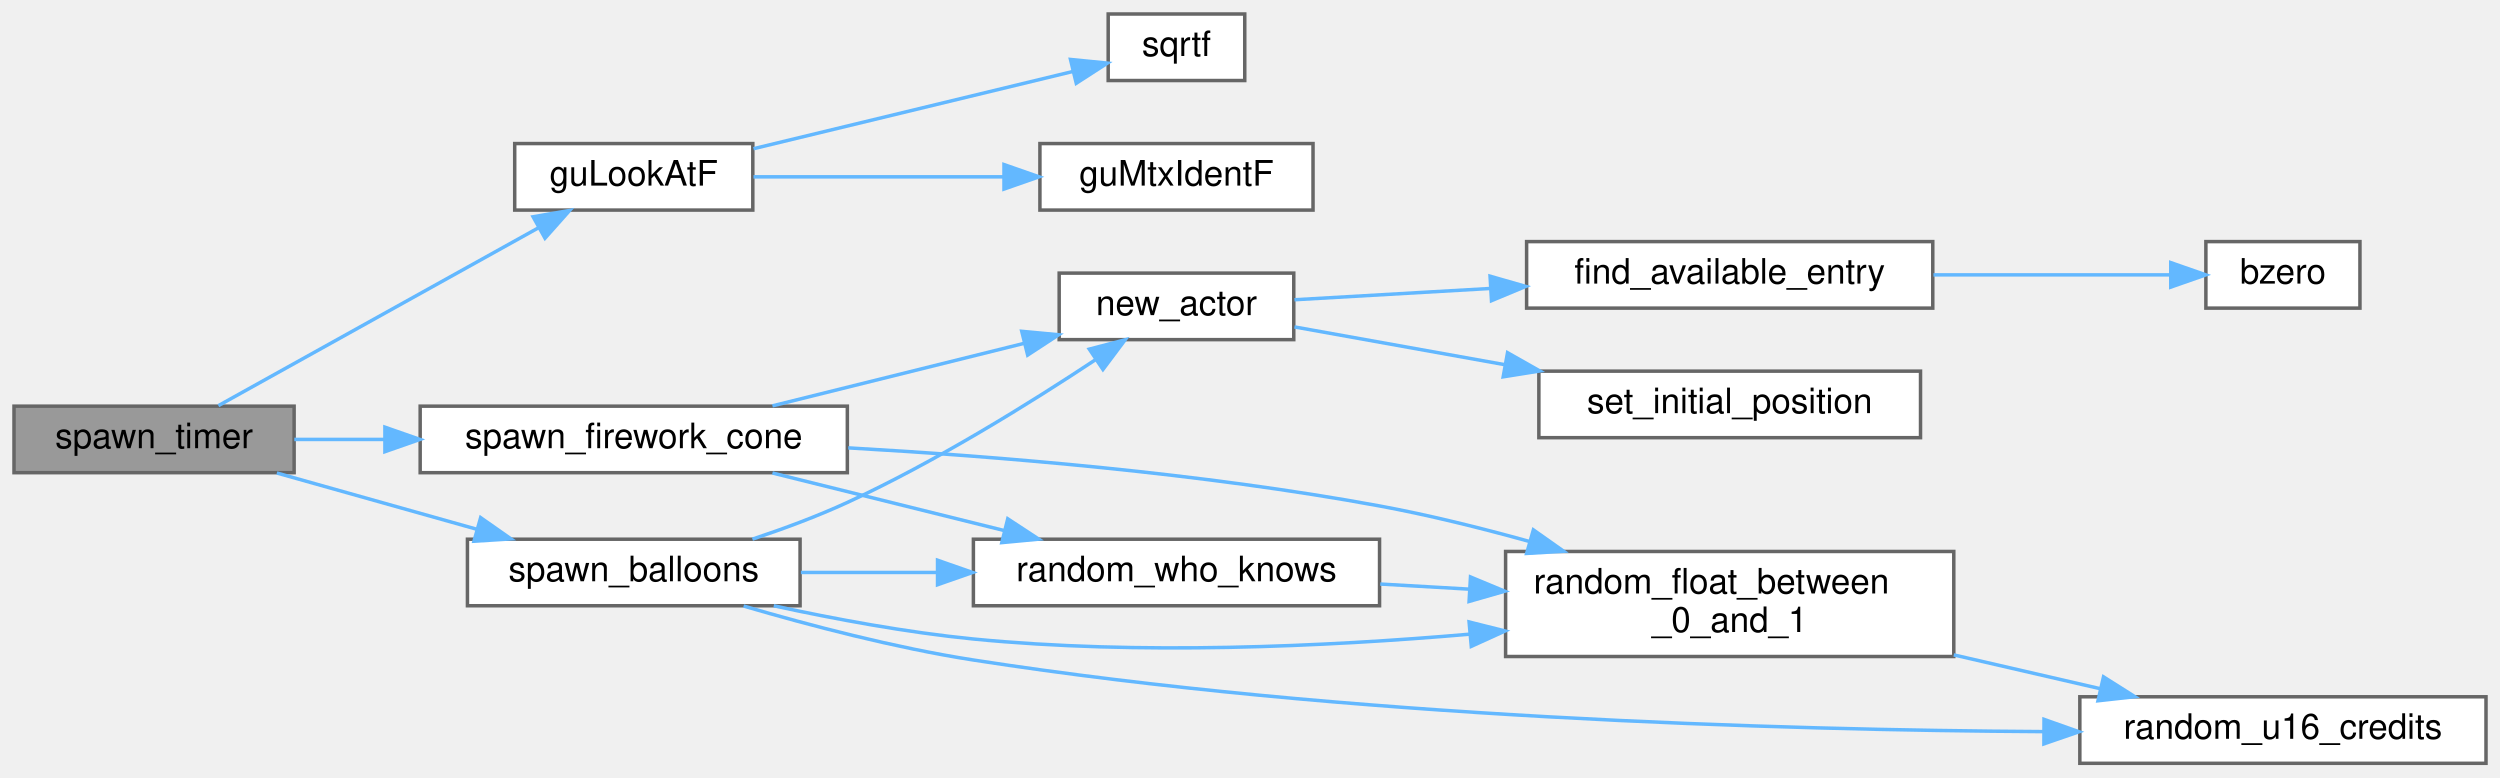
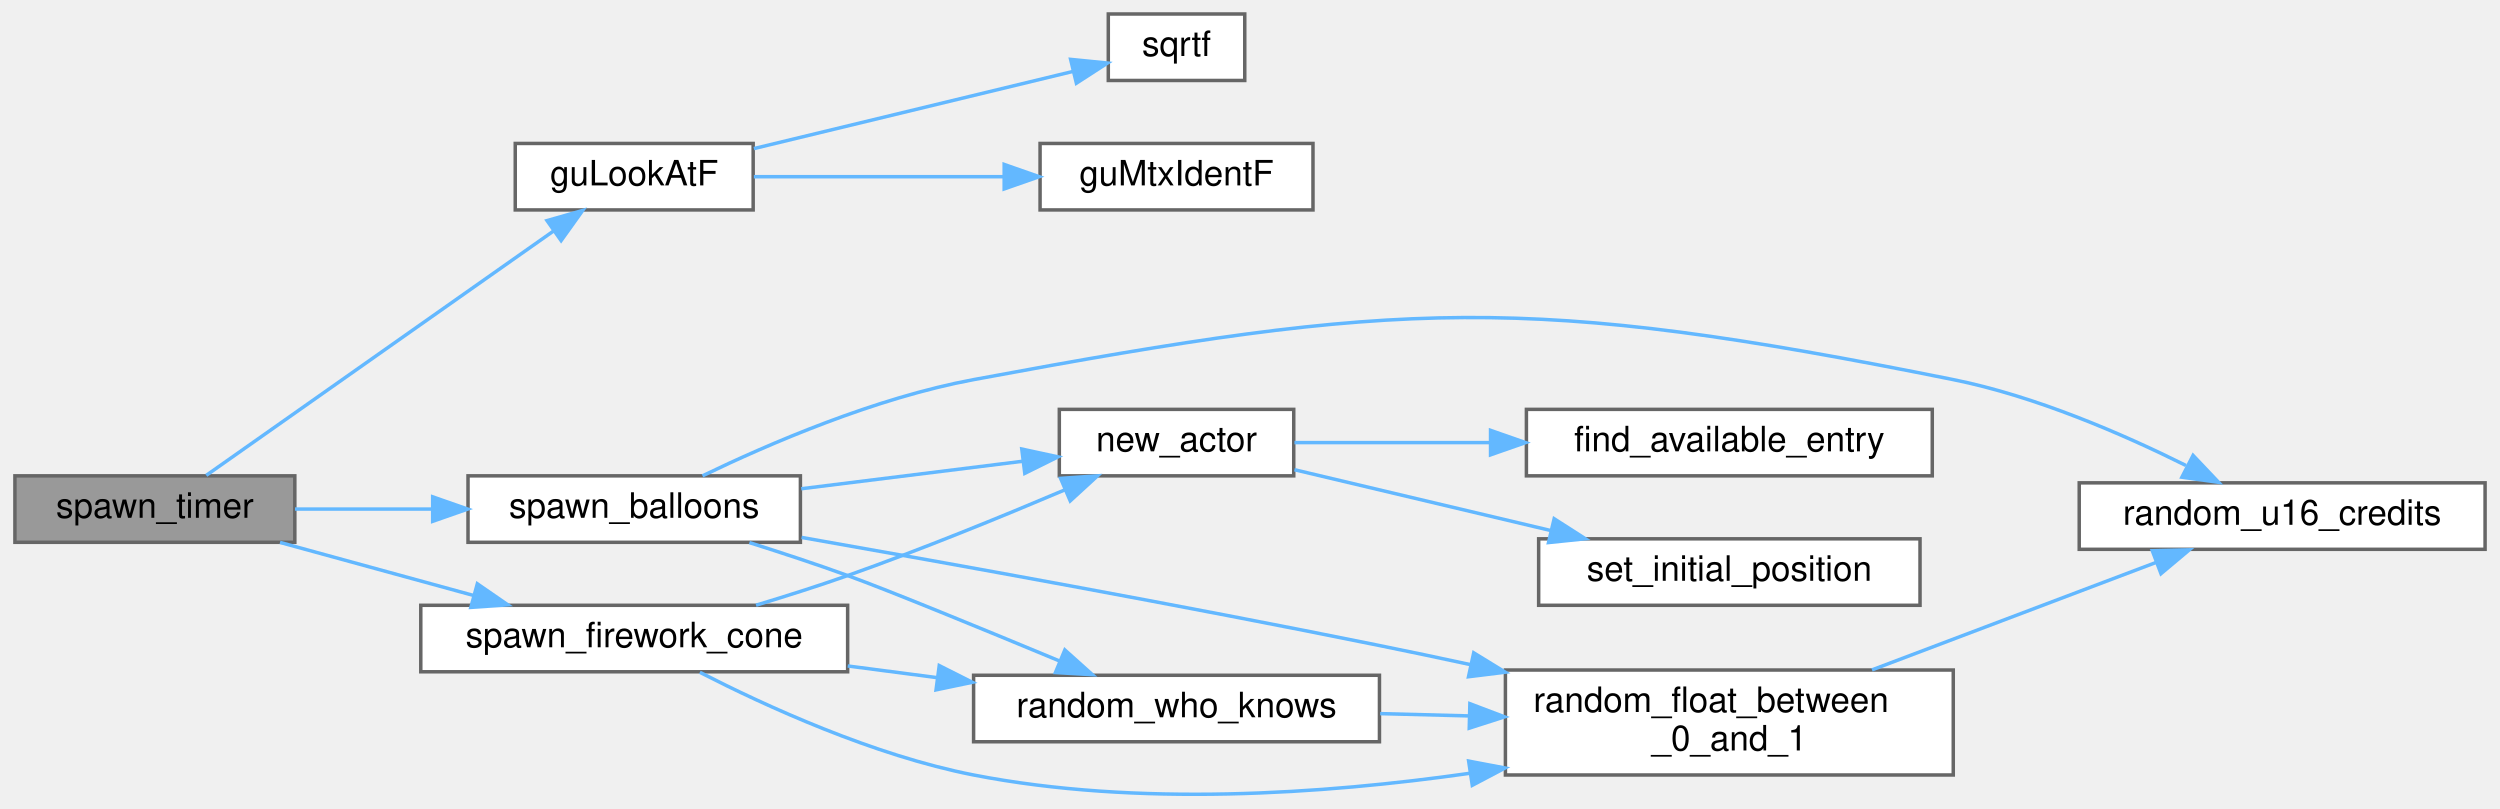
- <svg xmlns="http://www.w3.org/2000/svg" xmlns:xlink="http://www.w3.org/1999/xlink" width="714pt" height="222pt" viewBox="0.00 0.00 714.00 222.00">
-   <g id="graph0" class="graph" transform="scale(1 1) rotate(0) translate(4 218)">
+ <svg xmlns="http://www.w3.org/2000/svg" xmlns:xlink="http://www.w3.org/1999/xlink" width="714pt" height="231pt" viewBox="0.00 0.00 714.00 231.17">
+   <g id="graph0" class="graph" transform="scale(1 1) rotate(0) translate(4 227.17)">
    <g id="Node000001" class="node">
      <g id="a_Node000001">
        <a xlink:title=" ">
-           <polygon fill="#999999" stroke="#666666" points="80,-102 0,-102 0,-83 80,-83 80,-102" />
-           <text text-anchor="middle" x="40" y="-90" font-family="Helvetica,sans-Serif" font-size="10.00">spawn_timer</text>
+           <polygon fill="#999999" stroke="#666666" points="80,-91.17 0,-91.17 0,-72.17 80,-72.17 80,-91.17" />
+           <text text-anchor="middle" x="40" y="-79.17" font-family="Helvetica,sans-Serif" font-size="10.00">spawn_timer</text>
        </a>
      </g>
    </g>
    <g id="Node000002" class="node">
      <g id="a_Node000002">
        <a xlink:href="guLookAtF_8c.html#a221be5535617db52477d4cb992afa4a9" target="_top" xlink:title=" ">
-           <polygon fill="white" stroke="#666666" points="211,-177 143,-177 143,-158 211,-158 211,-177" />
-           <text text-anchor="middle" x="177" y="-165" font-family="Helvetica,sans-Serif" font-size="10.00">guLookAtF</text>
+           <polygon fill="white" stroke="#666666" points="211,-186.17 143,-186.17 143,-167.17 211,-167.17 211,-186.17" />
+           <text text-anchor="middle" x="177" y="-174.17" font-family="Helvetica,sans-Serif" font-size="10.00">guLookAtF</text>
        </a>
      </g>
    </g>
    <g id="edge1_Node000001_Node000002" class="edge">
      <g id="a_edge1_Node000001_Node000002">
        <a xlink:title=" ">
-           <path fill="none" stroke="#63b8ff" d="M58.37,-102.15C81.56,-115.03 122.83,-137.96 149.8,-152.95" />
-           <polygon fill="#63b8ff" stroke="#63b8ff" points="148.25,-156.09 158.69,-157.89 151.65,-149.97 148.25,-156.09" />
+           <path fill="none" stroke="#63b8ff" d="M54.69,-91.31C78.04,-107.74 125.76,-141.32 153.89,-161.11" />
+           <polygon fill="#63b8ff" stroke="#63b8ff" points="152.08,-164.12 162.28,-167.02 156.11,-158.4 152.08,-164.12" />
        </a>
      </g>
    </g>
    <g id="Node000005" class="node">
      <g id="a_Node000005">
        <a xlink:href="podium__ceremony__actors_8c.html#a0eba64d54e879f56a0e8d00fab2cb246" target="_top" xlink:title=" ">
-           <polygon fill="white" stroke="#666666" points="224.5,-64 129.5,-64 129.5,-45 224.5,-45 224.5,-64" />
-           <text text-anchor="middle" x="177" y="-52" font-family="Helvetica,sans-Serif" font-size="10.00">spawn_balloons</text>
+           <polygon fill="white" stroke="#666666" points="224.5,-91.17 129.5,-91.17 129.5,-72.17 224.5,-72.17 224.5,-91.17" />
+           <text text-anchor="middle" x="177" y="-79.17" font-family="Helvetica,sans-Serif" font-size="10.00">spawn_balloons</text>
        </a>
      </g>
    </g>
    <g id="edge4_Node000001_Node000005" class="edge">
      <g id="a_edge4_Node000001_Node000005">
        <a xlink:title=" ">
-           <path fill="none" stroke="#63b8ff" d="M75.07,-82.91C92.41,-78.03 113.7,-72.04 132.25,-66.82" />
-           <polygon fill="#63b8ff" stroke="#63b8ff" points="133.27,-70.16 141.94,-64.09 131.37,-63.43 133.27,-70.16" />
-         </a>
-       </g>
-     </g>
-     <g id="Node000013" class="node">
-       <g id="a_Node000013">
+           <path fill="none" stroke="#63b8ff" d="M80.05,-81.67C92.21,-81.67 105.89,-81.67 119.02,-81.67" />
+           <polygon fill="#63b8ff" stroke="#63b8ff" points="119.4,-85.17 129.4,-81.67 119.4,-78.17 119.4,-85.17" />
+         </a>
+       </g>
+     </g>
+     <g id="Node000012" class="node">
+       <g id="a_Node000012">
        <a xlink:href="podium__ceremony__actors_8c.html#afda3e6d4e6be57822a6c8f45f9b8a34c" target="_top" xlink:title=" ">
-           <polygon fill="white" stroke="#666666" points="238,-102 116,-102 116,-83 238,-83 238,-102" />
-           <text text-anchor="middle" x="177" y="-90" font-family="Helvetica,sans-Serif" font-size="10.00">spawn_firework_cone</text>
-         </a>
-       </g>
-     </g>
-     <g id="edge14_Node000001_Node000013" class="edge">
-       <g id="a_edge14_Node000001_Node000013">
-         <a xlink:title=" ">
-           <path fill="none" stroke="#63b8ff" d="M80.05,-92.5C88.19,-92.5 97.02,-92.5 105.9,-92.5" />
-           <polygon fill="#63b8ff" stroke="#63b8ff" points="105.93,-96 115.93,-92.5 105.93,-89 105.93,-96" />
+           <polygon fill="white" stroke="#666666" points="238,-54.17 116,-54.17 116,-35.17 238,-35.17 238,-54.17" />
+           <text text-anchor="middle" x="177" y="-42.17" font-family="Helvetica,sans-Serif" font-size="10.00">spawn_firework_cone</text>
+         </a>
+       </g>
+     </g>
+     <g id="edge13_Node000001_Node000012" class="edge">
+       <g id="a_edge13_Node000001_Node000012">
+         <a xlink:title=" ">
+           <path fill="none" stroke="#63b8ff" d="M75.77,-72.14C92.64,-67.52 113.12,-61.91 131.15,-56.96" />
+           <polygon fill="#63b8ff" stroke="#63b8ff" points="132.16,-60.32 140.88,-54.3 130.31,-53.57 132.16,-60.32" />
        </a>
      </g>
    </g>
    <g id="Node000003" class="node">
      <g id="a_Node000003">
        <a xlink:href="guMtxF2L_8c.html#a257a86497fc08677370948eda3163595" target="_top" xlink:title=" ">
-           <polygon fill="white" stroke="#666666" points="371,-177 293,-177 293,-158 371,-158 371,-177" />
-           <text text-anchor="middle" x="332" y="-165" font-family="Helvetica,sans-Serif" font-size="10.00">guMtxIdentF</text>
+           <polygon fill="white" stroke="#666666" points="371,-186.17 293,-186.17 293,-167.17 371,-167.17 371,-186.17" />
+           <text text-anchor="middle" x="332" y="-174.17" font-family="Helvetica,sans-Serif" font-size="10.00">guMtxIdentF</text>
        </a>
      </g>
    </g>
    <g id="edge2_Node000002_Node000003" class="edge">
      <g id="a_edge2_Node000002_Node000003">
        <a xlink:title=" ">
-           <path fill="none" stroke="#63b8ff" d="M211.2,-167.5C232.1,-167.5 259.43,-167.5 282.71,-167.5" />
-           <polygon fill="#63b8ff" stroke="#63b8ff" points="282.74,-171 292.74,-167.5 282.74,-164 282.74,-171" />
+           <path fill="none" stroke="#63b8ff" d="M211.2,-176.67C232.1,-176.67 259.43,-176.67 282.71,-176.67" />
+           <polygon fill="#63b8ff" stroke="#63b8ff" points="282.74,-180.17 292.74,-176.67 282.74,-173.17 282.74,-180.17" />
        </a>
      </g>
    </g>
    <g id="Node000004" class="node">
      <g id="a_Node000004">
        <a xlink:href="math_8h.html#a37bde043e94a6f074c78f10518fb5d99" target="_top" xlink:title=" ">
-           <polygon fill="white" stroke="#666666" points="351.5,-214 312.5,-214 312.5,-195 351.5,-195 351.5,-214" />
-           <text text-anchor="middle" x="332" y="-202" font-family="Helvetica,sans-Serif" font-size="10.00">sqrtf</text>
+           <polygon fill="white" stroke="#666666" points="351.5,-223.17 312.5,-223.17 312.5,-204.17 351.5,-204.17 351.5,-223.17" />
+           <text text-anchor="middle" x="332" y="-211.17" font-family="Helvetica,sans-Serif" font-size="10.00">sqrtf</text>
        </a>
      </g>
    </g>
    <g id="edge3_Node000002_Node000004" class="edge">
      <g id="a_edge3_Node000002_Node000004">
        <a xlink:title=" ">
-           <path fill="none" stroke="#63b8ff" d="M211.2,-175.53C238.39,-182.1 276.46,-191.31 302.34,-197.57" />
-           <polygon fill="#63b8ff" stroke="#63b8ff" points="301.73,-201.02 312.28,-199.97 303.38,-194.22 301.73,-201.02" />
+           <path fill="none" stroke="#63b8ff" d="M211.2,-184.7C238.39,-191.28 276.46,-200.48 302.34,-206.74" />
+           <polygon fill="#63b8ff" stroke="#63b8ff" points="301.73,-210.2 312.28,-209.15 303.38,-203.39 301.73,-210.2" />
        </a>
      </g>
    </g>
    <g id="Node000006" class="node">
      <g id="a_Node000006">
        <a xlink:href="podium__ceremony__actors_8c.html#a8f084b11598b111cbea7b52e49b26c8b" target="_top" xlink:title=" ">
-           <polygon fill="white" stroke="#666666" points="365.5,-140 298.5,-140 298.5,-121 365.5,-121 365.5,-140" />
-           <text text-anchor="middle" x="332" y="-128" font-family="Helvetica,sans-Serif" font-size="10.00">new_actor</text>
+           <polygon fill="white" stroke="#666666" points="365.5,-110.17 298.5,-110.17 298.5,-91.17 365.5,-91.17 365.5,-110.17" />
+           <text text-anchor="middle" x="332" y="-98.17" font-family="Helvetica,sans-Serif" font-size="10.00">new_actor</text>
        </a>
      </g>
    </g>
    <g id="edge5_Node000005_Node000006" class="edge">
      <g id="a_edge5_Node000005_Node000006">
        <a xlink:title=" ">
-           <path fill="none" stroke="#63b8ff" d="M210.89,-64.02C219.84,-66.99 229.42,-70.55 238,-74.5 263.33,-86.18 290.46,-103.07 308.83,-115.24" />
-           <polygon fill="#63b8ff" stroke="#63b8ff" points="307.1,-118.29 317.35,-120.96 311,-112.48 307.1,-118.29" />
+           <path fill="none" stroke="#63b8ff" d="M224.74,-87.48C244.94,-89.99 268.43,-92.9 288.18,-95.36" />
+           <polygon fill="#63b8ff" stroke="#63b8ff" points="287.77,-98.83 298.12,-96.59 288.63,-91.88 287.77,-98.83" />
+         </a>
+       </g>
+     </g>
+     <g id="Node000009" class="node">
+       <g id="a_Node000009">
+         <a xlink:href="podium__ceremony__actors_8c.html#a75ee72f9d8cc3f7bbb219fdeb11a3916" target="_top" xlink:title=" ">
+           <polygon fill="white" stroke="#666666" points="554,-35.67 426,-35.67 426,-5.67 554,-5.67 554,-35.67" />
+           <text text-anchor="start" x="434" y="-23.67" font-family="Helvetica,sans-Serif" font-size="10.00">random_float_between</text>
+           <text text-anchor="middle" x="490" y="-12.67" font-family="Helvetica,sans-Serif" font-size="10.00">_0_and_1</text>
+         </a>
+       </g>
+     </g>
+     <g id="edge8_Node000005_Node000009" class="edge">
+       <g id="a_edge8_Node000005_Node000009">
+         <a xlink:title=" ">
+           <path fill="none" stroke="#63b8ff" d="M224.83,-73.57C267.85,-66 333.34,-54.18 390,-42.67 398.46,-40.96 407.32,-39.09 416.1,-37.19" />
+           <polygon fill="#63b8ff" stroke="#63b8ff" points="416.94,-40.59 425.96,-35.05 415.45,-33.75 416.94,-40.59" />
        </a>
      </g>
    </g>
    <g id="Node000010" class="node">
      <g id="a_Node000010">
-         <a xlink:href="podium__ceremony__actors_8c.html#a75ee72f9d8cc3f7bbb219fdeb11a3916" target="_top" xlink:title=" ">
-           <polygon fill="white" stroke="#666666" points="554,-60.5 426,-60.5 426,-30.5 554,-30.5 554,-60.5" />
-           <text text-anchor="start" x="434" y="-48.5" font-family="Helvetica,sans-Serif" font-size="10.00">random_float_between</text>
-           <text text-anchor="middle" x="490" y="-37.5" font-family="Helvetica,sans-Serif" font-size="10.00">_0_and_1</text>
-         </a>
-       </g>
-     </g>
-     <g id="edge9_Node000005_Node000010" class="edge">
-       <g id="a_edge9_Node000005_Node000010">
-         <a xlink:title=" ">
-           <path fill="none" stroke="#63b8ff" d="M216.98,-44.99C234.32,-41.22 255.06,-37.36 274,-35.5 321.07,-30.89 374.15,-33.28 415.79,-36.88" />
-           <polygon fill="#63b8ff" stroke="#63b8ff" points="415.57,-40.37 425.85,-37.79 416.2,-33.4 415.57,-40.37" />
+         <a xlink:href="podium__ceremony__actors_8c.html#a1ac704186b642f21eef90523a8545c17" target="_top" xlink:title=" ">
+           <polygon fill="white" stroke="#666666" points="706,-89.17 590,-89.17 590,-70.17 706,-70.17 706,-89.17" />
+           <text text-anchor="middle" x="648" y="-77.17" font-family="Helvetica,sans-Serif" font-size="10.00">random_u16_credits</text>
+         </a>
+       </g>
+     </g>
+     <g id="edge10_Node000005_Node000010" class="edge">
+       <g id="a_edge10_Node000005_Node000010">
+         <a xlink:title=" ">
+           <path fill="none" stroke="#63b8ff" d="M196.52,-91.17C215.43,-100.3 245.9,-113.45 274,-118.67 396.35,-141.43 432,-143.22 554,-118.67 577.46,-113.95 602.38,-103.15 620.52,-94.12" />
+           <polygon fill="#63b8ff" stroke="#63b8ff" points="622.54,-97.01 629.84,-89.32 619.34,-90.78 622.54,-97.01" />
        </a>
      </g>
    </g>
    <g id="Node000011" class="node">
      <g id="a_Node000011">
-         <a xlink:href="podium__ceremony__actors_8c.html#a1ac704186b642f21eef90523a8545c17" target="_top" xlink:title=" ">
-           <polygon fill="white" stroke="#666666" points="706,-19 590,-19 590,0 706,0 706,-19" />
-           <text text-anchor="middle" x="648" y="-7" font-family="Helvetica,sans-Serif" font-size="10.00">random_u16_credits</text>
+         <a xlink:href="podium__ceremony__actors_8c.html#ab4a2b3023e104635f01e66a08874f578" target="_top" xlink:title=" ">
+           <polygon fill="white" stroke="#666666" points="390,-34.17 274,-34.17 274,-15.17 390,-15.17 390,-34.17" />
+           <text text-anchor="middle" x="332" y="-22.17" font-family="Helvetica,sans-Serif" font-size="10.00">random_who_knows</text>
        </a>
      </g>
    </g>
    <g id="edge11_Node000005_Node000011" class="edge">
      <g id="a_edge11_Node000005_Node000011">
        <a xlink:title=" ">
-           <path fill="none" stroke="#63b8ff" d="M208.37,-44.92C227.09,-39.43 251.71,-32.96 274,-29.5 379.88,-13.05 504.47,-9.5 579.51,-9.05" />
-           <polygon fill="#63b8ff" stroke="#63b8ff" points="579.77,-12.55 589.76,-9.01 579.74,-5.55 579.77,-12.55" />
-         </a>
-       </g>
-     </g>
-     <g id="Node000012" class="node">
-       <g id="a_Node000012">
-         <a xlink:href="podium__ceremony__actors_8c.html#ab4a2b3023e104635f01e66a08874f578" target="_top" xlink:title=" ">
-           <polygon fill="white" stroke="#666666" points="390,-64 274,-64 274,-45 390,-45 390,-64" />
-           <text text-anchor="middle" x="332" y="-52" font-family="Helvetica,sans-Serif" font-size="10.00">random_who_knows</text>
-         </a>
-       </g>
-     </g>
-     <g id="edge12_Node000005_Node000012" class="edge">
-       <g id="a_edge12_Node000005_Node000012">
-         <a xlink:title=" ">
-           <path fill="none" stroke="#63b8ff" d="M224.74,-54.5C236.94,-54.5 250.34,-54.5 263.39,-54.5" />
-           <polygon fill="#63b8ff" stroke="#63b8ff" points="263.76,-58 273.76,-54.5 263.76,-51 263.76,-58" />
+           <path fill="none" stroke="#63b8ff" d="M209.92,-72.09C219.04,-69.21 228.96,-65.95 238,-62.67 249.57,-58.48 276.65,-47.37 298.61,-38.23" />
+           <polygon fill="#63b8ff" stroke="#63b8ff" points="300.08,-41.41 307.96,-34.34 297.39,-34.95 300.08,-41.41" />
        </a>
      </g>
    </g>
    <g id="Node000007" class="node">
      <g id="a_Node000007">
        <a xlink:href="podium__ceremony__actors_8c.html#a7af822e673ca2eb51ebe9d4a10d6d86b" target="_top" xlink:title=" ">
-           <polygon fill="white" stroke="#666666" points="548,-149 432,-149 432,-130 548,-130 548,-149" />
-           <text text-anchor="middle" x="490" y="-137" font-family="Helvetica,sans-Serif" font-size="10.00">find_available_entry</text>
+           <polygon fill="white" stroke="#666666" points="548,-110.17 432,-110.17 432,-91.17 548,-91.17 548,-110.17" />
+           <text text-anchor="middle" x="490" y="-98.17" font-family="Helvetica,sans-Serif" font-size="10.00">find_available_entry</text>
        </a>
      </g>
    </g>
    <g id="edge6_Node000006_Node000007" class="edge">
      <g id="a_edge6_Node000006_Node000007">
        <a xlink:title=" ">
-           <path fill="none" stroke="#63b8ff" d="M365.7,-132.39C381.98,-133.33 402.3,-134.5 421.71,-135.62" />
-           <polygon fill="#63b8ff" stroke="#63b8ff" points="421.56,-139.12 431.75,-136.2 421.97,-132.13 421.56,-139.12" />
-         </a>
-       </g>
-     </g>
-     <g id="Node000009" class="node">
-       <g id="a_Node000009">
-         <a xlink:href="podium__ceremony__actors_8c.html#ade046f0ae71fd0bf16b218c94452509d" target="_top" xlink:title=" ">
-           <polygon fill="white" stroke="#666666" points="544.5,-112 435.5,-112 435.5,-93 544.5,-93 544.5,-112" />
-           <text text-anchor="middle" x="490" y="-100" font-family="Helvetica,sans-Serif" font-size="10.00">set_initial_position</text>
-         </a>
-       </g>
-     </g>
-     <g id="edge8_Node000006_Node000009" class="edge">
-       <g id="a_edge8_Node000006_Node000009">
-         <a xlink:title=" ">
-           <path fill="none" stroke="#63b8ff" d="M365.7,-124.63C383.13,-121.5 405.18,-117.54 425.79,-113.84" />
-           <polygon fill="#63b8ff" stroke="#63b8ff" points="426.55,-117.27 435.77,-112.05 425.31,-110.38 426.55,-117.27" />
+           <path fill="none" stroke="#63b8ff" d="M365.7,-100.67C381.98,-100.67 402.3,-100.67 421.71,-100.67" />
+           <polygon fill="#63b8ff" stroke="#63b8ff" points="421.75,-104.17 431.75,-100.67 421.75,-97.17 421.75,-104.17" />
        </a>
      </g>
    </g>
    <g id="Node000008" class="node">
      <g id="a_Node000008">
-         <a xlink:href="bstring_8h.html#ab828ad07c8ebf898973f27778c543651" target="_top" xlink:title=" ">
-           <polygon fill="white" stroke="#666666" points="670,-149 626,-149 626,-130 670,-130 670,-149" />
-           <text text-anchor="middle" x="648" y="-137" font-family="Helvetica,sans-Serif" font-size="10.00">bzero</text>
-         </a>
-       </g>
-     </g>
-     <g id="edge7_Node000007_Node000008" class="edge">
-       <g id="a_edge7_Node000007_Node000008">
-         <a xlink:title=" ">
-           <path fill="none" stroke="#63b8ff" d="M548.2,-139.5C571.09,-139.5 596.56,-139.5 615.91,-139.5" />
-           <polygon fill="#63b8ff" stroke="#63b8ff" points="615.97,-143 625.97,-139.5 615.97,-136 615.97,-143" />
-         </a>
-       </g>
-     </g>
-     <g id="edge10_Node000010_Node000011" class="edge">
-       <g id="a_edge10_Node000010_Node000011">
-         <a xlink:title=" ">
-           <path fill="none" stroke="#63b8ff" d="M554,-30.96C567.88,-27.76 582.42,-24.4 595.77,-21.32" />
-           <polygon fill="#63b8ff" stroke="#63b8ff" points="596.76,-24.69 605.72,-19.03 595.19,-17.86 596.76,-24.69" />
-         </a>
-       </g>
-     </g>
-     <g id="edge13_Node000012_Node000010" class="edge">
-       <g id="a_edge13_Node000012_Node000010">
-         <a xlink:title=" ">
-           <path fill="none" stroke="#63b8ff" d="M390.2,-51.2C398.52,-50.72 407.17,-50.22 415.74,-49.73" />
-           <polygon fill="#63b8ff" stroke="#63b8ff" points="415.97,-53.22 425.75,-49.15 415.57,-46.23 415.97,-53.22" />
-         </a>
-       </g>
-     </g>
-     <g id="edge15_Node000013_Node000006" class="edge">
-       <g id="a_edge15_Node000013_Node000006">
-         <a xlink:title=" ">
-           <path fill="none" stroke="#63b8ff" d="M216.61,-102.09C238.49,-107.52 265.9,-114.33 288.4,-119.92" />
-           <polygon fill="#63b8ff" stroke="#63b8ff" points="287.81,-123.38 298.36,-122.39 289.5,-116.59 287.81,-123.38" />
-         </a>
-       </g>
-     </g>
-     <g id="edge16_Node000013_Node000010" class="edge">
-       <g id="a_edge16_Node000013_Node000010">
-         <a xlink:title=" ">
-           <path fill="none" stroke="#63b8ff" d="M238.26,-90.09C280.91,-87.66 339.31,-82.86 390,-73.5 403.99,-70.92 418.86,-67.23 432.71,-63.38" />
-           <polygon fill="#63b8ff" stroke="#63b8ff" points="433.93,-66.67 442.59,-60.56 432.01,-59.94 433.93,-66.67" />
-         </a>
-       </g>
-     </g>
-     <g id="edge17_Node000013_Node000012" class="edge">
-       <g id="a_edge17_Node000013_Node000012">
-         <a xlink:title=" ">
-           <path fill="none" stroke="#63b8ff" d="M216.61,-82.91C236.71,-77.92 261.48,-71.77 282.82,-66.47" />
-           <polygon fill="#63b8ff" stroke="#63b8ff" points="283.81,-69.83 292.67,-64.02 282.12,-63.03 283.81,-69.83" />
+         <a xlink:href="podium__ceremony__actors_8c.html#ade046f0ae71fd0bf16b218c94452509d" target="_top" xlink:title=" ">
+           <polygon fill="white" stroke="#666666" points="544.5,-73.17 435.5,-73.17 435.5,-54.17 544.5,-54.17 544.5,-73.17" />
+           <text text-anchor="middle" x="490" y="-61.17" font-family="Helvetica,sans-Serif" font-size="10.00">set_initial_position</text>
+         </a>
+       </g>
+     </g>
+     <g id="edge7_Node000006_Node000008" class="edge">
+       <g id="a_edge7_Node000006_Node000008">
+         <a xlink:title=" ">
+           <path fill="none" stroke="#63b8ff" d="M365.7,-92.92C386.89,-87.89 414.9,-81.25 438.86,-75.56" />
+           <polygon fill="#63b8ff" stroke="#63b8ff" points="439.93,-78.91 448.86,-73.19 438.32,-72.1 439.93,-78.91" />
+         </a>
+       </g>
+     </g>
+     <g id="edge9_Node000009_Node000010" class="edge">
+       <g id="a_edge9_Node000009_Node000010">
+         <a xlink:title=" ">
+           <path fill="none" stroke="#63b8ff" d="M530.77,-35.71C555.84,-45.2 587.91,-57.33 612.01,-66.44" />
+           <polygon fill="#63b8ff" stroke="#63b8ff" points="610.89,-69.76 621.48,-70.02 613.37,-63.21 610.89,-69.76" />
+         </a>
+       </g>
+     </g>
+     <g id="edge12_Node000011_Node000009" class="edge">
+       <g id="a_edge12_Node000011_Node000009">
+         <a xlink:title=" ">
+           <path fill="none" stroke="#63b8ff" d="M390.2,-23.21C398.52,-22.99 407.17,-22.77 415.74,-22.55" />
+           <polygon fill="#63b8ff" stroke="#63b8ff" points="415.84,-26.05 425.75,-22.29 415.66,-19.05 415.84,-26.05" />
+         </a>
+       </g>
+     </g>
+     <g id="edge14_Node000012_Node000006" class="edge">
+       <g id="a_edge14_Node000012_Node000006">
+         <a xlink:title=" ">
+           <path fill="none" stroke="#63b8ff" d="M211.82,-54.2C220.41,-56.79 229.59,-59.7 238,-62.67 258.95,-70.08 282.08,-79.52 300.04,-87.15" />
+           <polygon fill="#63b8ff" stroke="#63b8ff" points="298.86,-90.45 309.43,-91.17 301.62,-84.01 298.86,-90.45" />
+         </a>
+       </g>
+     </g>
+     <g id="edge15_Node000012_Node000009" class="edge">
+       <g id="a_edge15_Node000012_Node000009">
+         <a xlink:title=" ">
+           <path fill="none" stroke="#63b8ff" d="M195.76,-35.02C214.55,-25.39 245.4,-11.26 274,-5.67 320.65,3.44 373.94,-0.18 415.79,-6.15" />
+           <polygon fill="#63b8ff" stroke="#63b8ff" points="415.49,-9.64 425.9,-7.67 416.53,-2.72 415.49,-9.64" />
+         </a>
+       </g>
+     </g>
+     <g id="edge16_Node000012_Node000011" class="edge">
+       <g id="a_edge16_Node000012_Node000011">
+         <a xlink:title=" ">
+           <path fill="none" stroke="#63b8ff" d="M238.03,-36.83C246.45,-35.72 255.16,-34.59 263.71,-33.47" />
+           <polygon fill="#63b8ff" stroke="#63b8ff" points="264.18,-36.94 273.64,-32.17 263.27,-30 264.18,-36.94" />
        </a>
      </g>
    </g>
  </g>
</svg>
